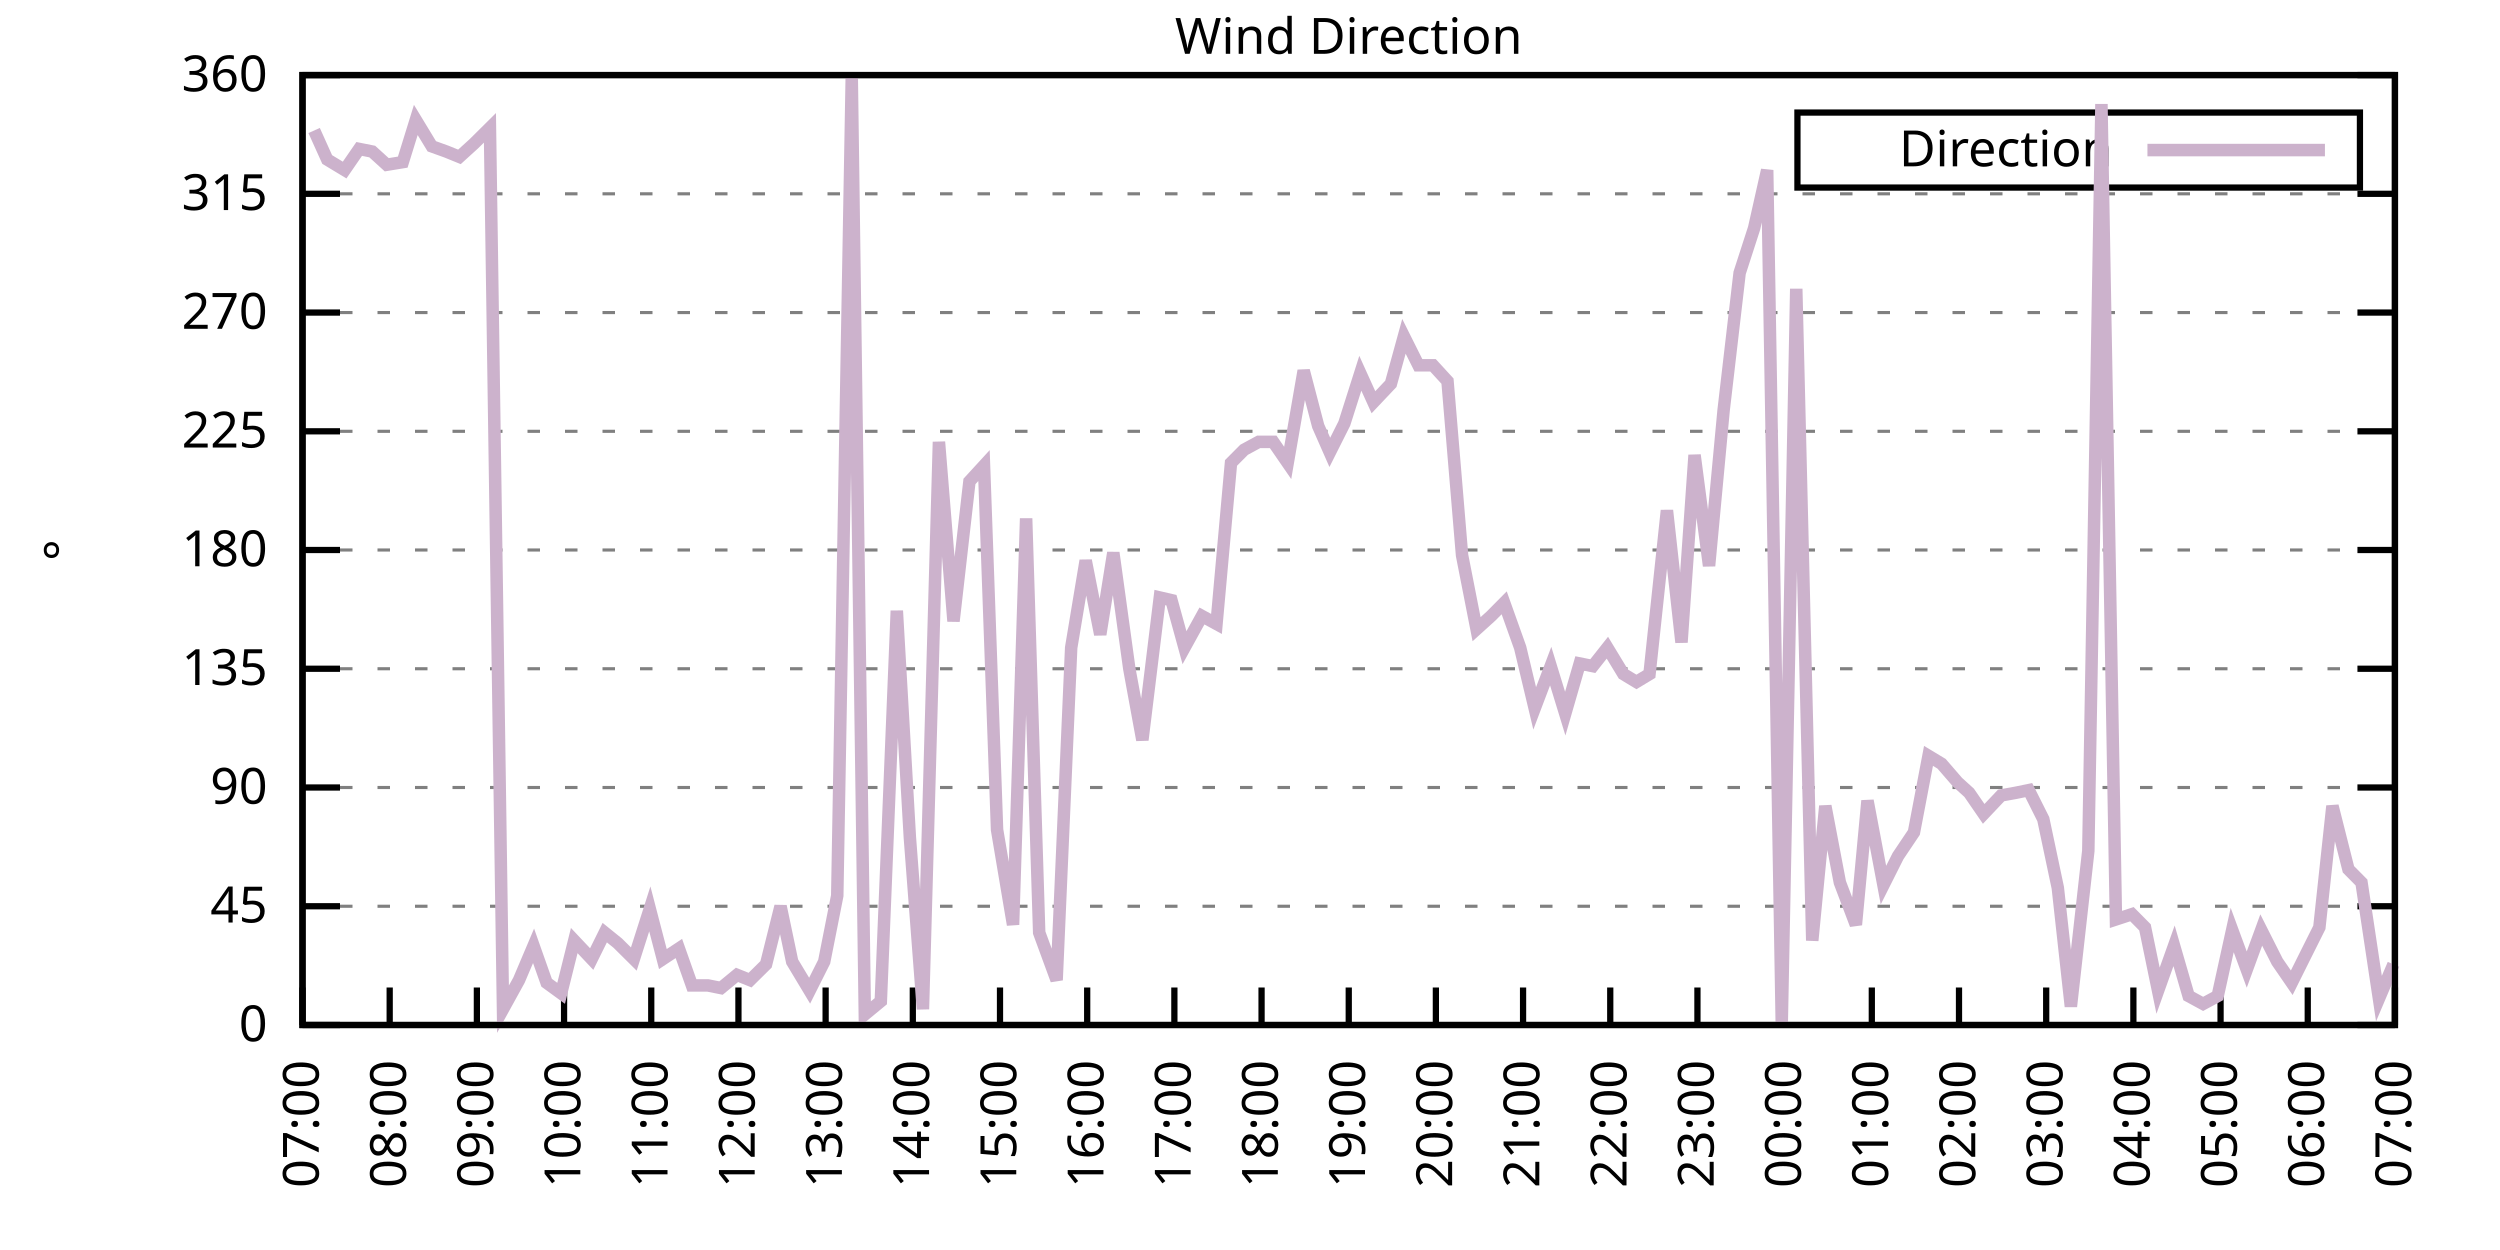
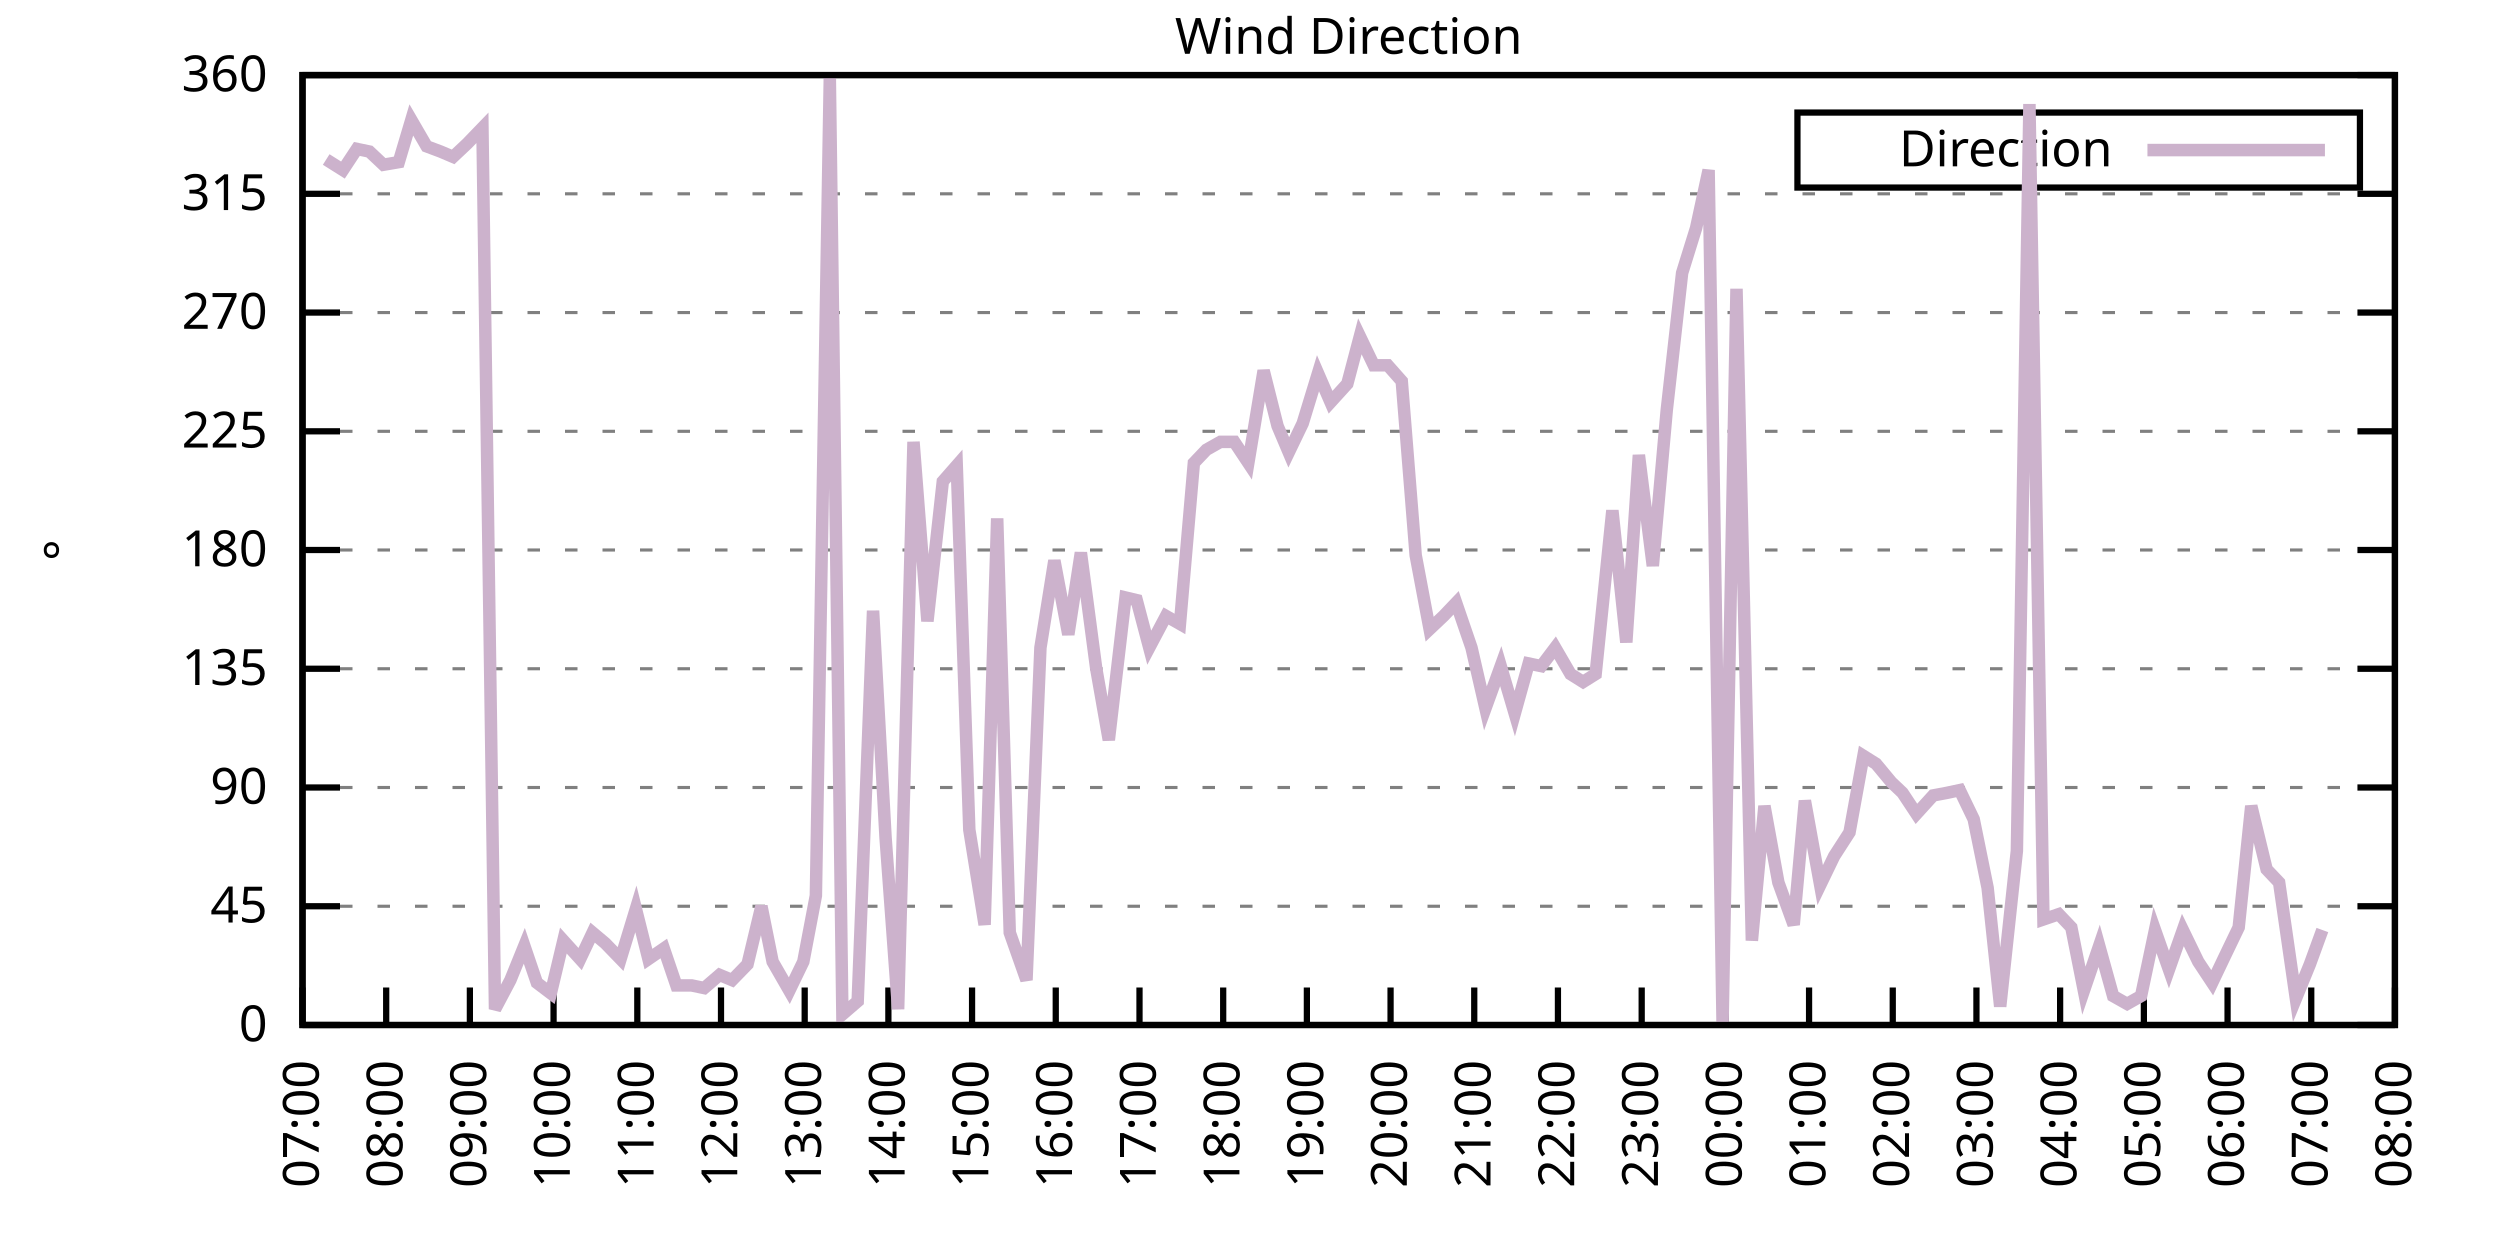
<svg xmlns="http://www.w3.org/2000/svg" xmlns:xlink="http://www.w3.org/1999/xlink" width="400" height="200" viewBox="0 0 400 200">
  <g id="gnuplot_canvas">
    <rect x="0" y="0" width="400" height="200" fill="none" />
    <defs>
      <circle id="gpDot" r="0.5" stroke-width="0.5" stroke="currentColor" />
      <path id="gpPt0" stroke-width="0.333" stroke="currentColor" d="M-1,0 h2 M0,-1 v2" />
      <path id="gpPt1" stroke-width="0.333" stroke="currentColor" d="M-1,-1 L1,1 M1,-1 L-1,1" />
      <path id="gpPt2" stroke-width="0.333" stroke="currentColor" d="M-1,0 L1,0 M0,-1 L0,1 M-1,-1 L1,1 M-1,1 L1,-1" />
      <rect id="gpPt3" stroke-width="0.333" stroke="currentColor" x="-1" y="-1" width="2" height="2" />
      <rect id="gpPt4" stroke-width="0.333" stroke="currentColor" fill="currentColor" x="-1" y="-1" width="2" height="2" />
      <circle id="gpPt5" stroke-width="0.333" stroke="currentColor" cx="0" cy="0" r="1" />
      <use xlink:href="#gpPt5" id="gpPt6" fill="currentColor" stroke="none" />
      <path id="gpPt7" stroke-width="0.333" stroke="currentColor" d="M0,-1.33 L-1.33,0.67 L1.33,0.67 z" />
      <use xlink:href="#gpPt7" id="gpPt8" fill="currentColor" stroke="none" />
      <use xlink:href="#gpPt7" id="gpPt9" stroke="currentColor" transform="rotate(180)" />
      <use xlink:href="#gpPt9" id="gpPt10" fill="currentColor" stroke="none" />
      <use xlink:href="#gpPt3" id="gpPt11" stroke="currentColor" transform="rotate(45)" />
      <use xlink:href="#gpPt11" id="gpPt12" fill="currentColor" stroke="none" />
      <path id="gpPt13" stroke-width="0.333" stroke="currentColor" d="M0,1.330 L1.265,0.411 L0.782,-1.067 L-0.782,-1.076 L-1.265,0.411 z" />
      <use xlink:href="#gpPt13" id="gpPt14" fill="currentColor" stroke="none" />
      <filter id="textbox" filterUnits="objectBoundingBox" x="0" y="0" height="1" width="1">
        <feFlood flood-color="white" flood-opacity="1" result="bgnd" />
        <feComposite in="SourceGraphic" in2="bgnd" operator="atop" />
      </filter>
      <filter id="greybox" filterUnits="objectBoundingBox" x="0" y="0" height="1" width="1">
        <feFlood flood-color="lightgrey" flood-opacity="1" result="grey" />
        <feComposite in="SourceGraphic" in2="grey" operator="atop" />
      </filter>
    </defs>
    <g fill="none" color="white" stroke="currentColor" stroke-width="1.00" stroke-linecap="butt" stroke-linejoin="miter">
</g>
    <g fill="none" color="black" stroke="currentColor" stroke-width="1.00" stroke-linecap="butt" stroke-linejoin="miter">
      <g stroke="none" shape-rendering="crispEdges">
        <polygon fill="rgb(255, 255, 255)" points="48.40,164.00 383.18,164.00 383.18,12.02 48.40,12.02 " />
      </g>
    </g>
    <g fill="none" color="black" stroke="currentColor" stroke-width="1.00" stroke-linecap="butt" stroke-linejoin="miter">
</g>
    <g fill="none" color="black" stroke="black" stroke-width="0.50" stroke-linecap="butt" stroke-linejoin="miter">
</g>
    <g fill="none" color="gray" stroke="currentColor" stroke-width="0.50" stroke-linecap="butt" stroke-linejoin="miter">
      <path stroke="gray" stroke-dasharray="2,4" class="gridline" d="M48.40,164.00 L383.19,164.00  " />
    </g>
    <g fill="none" color="gray" stroke="gray" stroke-width="1.00" stroke-linecap="butt" stroke-linejoin="miter">
</g>
    <g fill="none" color="black" stroke="currentColor" stroke-width="1.00" stroke-linecap="butt" stroke-linejoin="miter">
      <path stroke="black" d="M48.40,164.00 L54.40,164.00 M383.19,164.00 L377.19,164.00  " />
      <g transform="translate(42.80,166.60)" stroke="none" fill="black" font-family="Sans" font-size="8.00" text-anchor="end">
        <text>
          <tspan font-family="Sans"> 0</tspan>
        </text>
      </g>
    </g>
    <g fill="none" color="black" stroke="currentColor" stroke-width="1.00" stroke-linecap="butt" stroke-linejoin="miter">
</g>
    <g fill="none" color="black" stroke="black" stroke-width="0.50" stroke-linecap="butt" stroke-linejoin="miter">
</g>
    <g fill="none" color="gray" stroke="currentColor" stroke-width="0.50" stroke-linecap="butt" stroke-linejoin="miter">
      <path stroke="gray" stroke-dasharray="2,4" class="gridline" d="M48.40,145.00 L383.19,145.00  " />
    </g>
    <g fill="none" color="gray" stroke="gray" stroke-width="1.00" stroke-linecap="butt" stroke-linejoin="miter">
</g>
    <g fill="none" color="black" stroke="currentColor" stroke-width="1.00" stroke-linecap="butt" stroke-linejoin="miter">
      <path stroke="black" d="M48.40,145.00 L54.40,145.00 M383.19,145.00 L377.19,145.00  " />
      <g transform="translate(42.80,147.60)" stroke="none" fill="black" font-family="Sans" font-size="8.00" text-anchor="end">
        <text>
          <tspan font-family="Sans"> 45</tspan>
        </text>
      </g>
    </g>
    <g fill="none" color="black" stroke="currentColor" stroke-width="1.00" stroke-linecap="butt" stroke-linejoin="miter">
</g>
    <g fill="none" color="black" stroke="black" stroke-width="0.50" stroke-linecap="butt" stroke-linejoin="miter">
</g>
    <g fill="none" color="gray" stroke="currentColor" stroke-width="0.50" stroke-linecap="butt" stroke-linejoin="miter">
      <path stroke="gray" stroke-dasharray="2,4" class="gridline" d="M48.40,126.00 L383.19,126.00  " />
    </g>
    <g fill="none" color="gray" stroke="gray" stroke-width="1.00" stroke-linecap="butt" stroke-linejoin="miter">
</g>
    <g fill="none" color="black" stroke="currentColor" stroke-width="1.00" stroke-linecap="butt" stroke-linejoin="miter">
      <path stroke="black" d="M48.40,126.00 L54.40,126.00 M383.19,126.00 L377.19,126.00  " />
      <g transform="translate(42.80,128.60)" stroke="none" fill="black" font-family="Sans" font-size="8.00" text-anchor="end">
        <text>
          <tspan font-family="Sans"> 90</tspan>
        </text>
      </g>
    </g>
    <g fill="none" color="black" stroke="currentColor" stroke-width="1.00" stroke-linecap="butt" stroke-linejoin="miter">
</g>
    <g fill="none" color="black" stroke="black" stroke-width="0.50" stroke-linecap="butt" stroke-linejoin="miter">
</g>
    <g fill="none" color="gray" stroke="currentColor" stroke-width="0.50" stroke-linecap="butt" stroke-linejoin="miter">
      <path stroke="gray" stroke-dasharray="2,4" class="gridline" d="M48.40,107.00 L383.19,107.00  " />
    </g>
    <g fill="none" color="gray" stroke="gray" stroke-width="1.00" stroke-linecap="butt" stroke-linejoin="miter">
</g>
    <g fill="none" color="black" stroke="currentColor" stroke-width="1.00" stroke-linecap="butt" stroke-linejoin="miter">
      <path stroke="black" d="M48.40,107.00 L54.40,107.00 M383.19,107.00 L377.19,107.00  " />
      <g transform="translate(42.80,109.60)" stroke="none" fill="black" font-family="Sans" font-size="8.00" text-anchor="end">
        <text>
          <tspan font-family="Sans"> 135</tspan>
        </text>
      </g>
    </g>
    <g fill="none" color="black" stroke="currentColor" stroke-width="1.00" stroke-linecap="butt" stroke-linejoin="miter">
</g>
    <g fill="none" color="black" stroke="black" stroke-width="0.50" stroke-linecap="butt" stroke-linejoin="miter">
</g>
    <g fill="none" color="gray" stroke="currentColor" stroke-width="0.50" stroke-linecap="butt" stroke-linejoin="miter">
      <path stroke="gray" stroke-dasharray="2,4" class="gridline" d="M48.40,88.00 L383.19,88.00  " />
    </g>
    <g fill="none" color="gray" stroke="gray" stroke-width="1.00" stroke-linecap="butt" stroke-linejoin="miter">
</g>
    <g fill="none" color="black" stroke="currentColor" stroke-width="1.00" stroke-linecap="butt" stroke-linejoin="miter">
      <path stroke="black" d="M48.40,88.00 L54.40,88.00 M383.19,88.00 L377.19,88.00  " />
      <g transform="translate(42.80,90.60)" stroke="none" fill="black" font-family="Sans" font-size="8.00" text-anchor="end">
        <text>
          <tspan font-family="Sans"> 180</tspan>
        </text>
      </g>
    </g>
    <g fill="none" color="black" stroke="currentColor" stroke-width="1.00" stroke-linecap="butt" stroke-linejoin="miter">
</g>
    <g fill="none" color="black" stroke="black" stroke-width="0.50" stroke-linecap="butt" stroke-linejoin="miter">
</g>
    <g fill="none" color="gray" stroke="currentColor" stroke-width="0.50" stroke-linecap="butt" stroke-linejoin="miter">
      <path stroke="gray" stroke-dasharray="2,4" class="gridline" d="M48.40,69.01 L383.19,69.01  " />
    </g>
    <g fill="none" color="gray" stroke="gray" stroke-width="1.00" stroke-linecap="butt" stroke-linejoin="miter">
</g>
    <g fill="none" color="black" stroke="currentColor" stroke-width="1.00" stroke-linecap="butt" stroke-linejoin="miter">
      <path stroke="black" d="M48.40,69.01 L54.40,69.01 M383.19,69.01 L377.19,69.01  " />
      <g transform="translate(42.80,71.61)" stroke="none" fill="black" font-family="Sans" font-size="8.00" text-anchor="end">
        <text>
          <tspan font-family="Sans"> 225</tspan>
        </text>
      </g>
    </g>
    <g fill="none" color="black" stroke="currentColor" stroke-width="1.00" stroke-linecap="butt" stroke-linejoin="miter">
</g>
    <g fill="none" color="black" stroke="black" stroke-width="0.50" stroke-linecap="butt" stroke-linejoin="miter">
</g>
    <g fill="none" color="gray" stroke="currentColor" stroke-width="0.50" stroke-linecap="butt" stroke-linejoin="miter">
      <path stroke="gray" stroke-dasharray="2,4" class="gridline" d="M48.40,50.01 L383.19,50.01  " />
    </g>
    <g fill="none" color="gray" stroke="gray" stroke-width="1.00" stroke-linecap="butt" stroke-linejoin="miter">
</g>
    <g fill="none" color="black" stroke="currentColor" stroke-width="1.00" stroke-linecap="butt" stroke-linejoin="miter">
      <path stroke="black" d="M48.40,50.01 L54.40,50.01 M383.19,50.01 L377.19,50.01  " />
      <g transform="translate(42.80,52.61)" stroke="none" fill="black" font-family="Sans" font-size="8.00" text-anchor="end">
        <text>
          <tspan font-family="Sans"> 270</tspan>
        </text>
      </g>
    </g>
    <g fill="none" color="black" stroke="currentColor" stroke-width="1.00" stroke-linecap="butt" stroke-linejoin="miter">
</g>
    <g fill="none" color="black" stroke="black" stroke-width="0.50" stroke-linecap="butt" stroke-linejoin="miter">
</g>
    <g fill="none" color="gray" stroke="currentColor" stroke-width="0.50" stroke-linecap="butt" stroke-linejoin="miter">
      <path stroke="gray" stroke-dasharray="2,4" class="gridline" d="M48.40,31.01 L383.19,31.01  " />
    </g>
    <g fill="none" color="gray" stroke="gray" stroke-width="1.00" stroke-linecap="butt" stroke-linejoin="miter">
</g>
    <g fill="none" color="black" stroke="currentColor" stroke-width="1.00" stroke-linecap="butt" stroke-linejoin="miter">
      <path stroke="black" d="M48.40,31.01 L54.40,31.01 M383.19,31.01 L377.19,31.01  " />
      <g transform="translate(42.80,33.61)" stroke="none" fill="black" font-family="Sans" font-size="8.00" text-anchor="end">
        <text>
          <tspan font-family="Sans"> 315</tspan>
        </text>
      </g>
    </g>
    <g fill="none" color="black" stroke="currentColor" stroke-width="1.00" stroke-linecap="butt" stroke-linejoin="miter">
</g>
    <g fill="none" color="black" stroke="black" stroke-width="0.50" stroke-linecap="butt" stroke-linejoin="miter">
</g>
    <g fill="none" color="gray" stroke="currentColor" stroke-width="0.50" stroke-linecap="butt" stroke-linejoin="miter">
      <path stroke="gray" stroke-dasharray="2,4" class="gridline" d="M48.40,12.01 L383.19,12.01  " />
    </g>
    <g fill="none" color="gray" stroke="gray" stroke-width="1.00" stroke-linecap="butt" stroke-linejoin="miter">
</g>
    <g fill="none" color="black" stroke="currentColor" stroke-width="1.00" stroke-linecap="butt" stroke-linejoin="miter">
      <path stroke="black" d="M48.40,12.01 L54.40,12.01 M383.19,12.01 L377.19,12.01  " />
      <g transform="translate(42.80,14.61)" stroke="none" fill="black" font-family="Sans" font-size="8.00" text-anchor="end">
        <text>
          <tspan font-family="Sans"> 360</tspan>
        </text>
      </g>
    </g>
    <g fill="none" color="black" stroke="currentColor" stroke-width="1.00" stroke-linecap="butt" stroke-linejoin="miter">
      <path stroke="black" d="M48.40,164.00 L48.40,158.00  " />
      <g transform="translate(51.00,169.60) rotate(270.00)" stroke="none" fill="black" font-family="Sans" font-size="8.00" text-anchor="end">
        <text>
          <tspan font-family="Sans">07:00</tspan>
        </text>
      </g>
    </g>
    <g fill="none" color="black" stroke="currentColor" stroke-width="1.00" stroke-linecap="butt" stroke-linejoin="miter">
-       <path stroke="black" d="M62.35,164.00 L62.35,158.00  " />
-       <g transform="translate(64.95,169.60) rotate(270.00)" stroke="none" fill="black" font-family="Sans" font-size="8.00" text-anchor="end">
+       <path stroke="black" d="M61.79,164.00 L61.79,158.00  " />
+       <g transform="translate(64.39,169.60) rotate(270.00)" stroke="none" fill="black" font-family="Sans" font-size="8.00" text-anchor="end">
        <text>
          <tspan font-family="Sans">08:00</tspan>
        </text>
      </g>
    </g>
    <g fill="none" color="black" stroke="currentColor" stroke-width="1.00" stroke-linecap="butt" stroke-linejoin="miter">
-       <path stroke="black" d="M76.30,164.00 L76.30,158.00  " />
-       <g transform="translate(78.90,169.60) rotate(270.00)" stroke="none" fill="black" font-family="Sans" font-size="8.00" text-anchor="end">
+       <path stroke="black" d="M75.18,164.00 L75.18,158.00  " />
+       <g transform="translate(77.78,169.60) rotate(270.00)" stroke="none" fill="black" font-family="Sans" font-size="8.00" text-anchor="end">
        <text>
          <tspan font-family="Sans">09:00</tspan>
        </text>
      </g>
    </g>
    <g fill="none" color="black" stroke="currentColor" stroke-width="1.00" stroke-linecap="butt" stroke-linejoin="miter">
-       <path stroke="black" d="M90.25,164.00 L90.25,158.00  " />
-       <g transform="translate(92.85,169.60) rotate(270.00)" stroke="none" fill="black" font-family="Sans" font-size="8.00" text-anchor="end">
+       <path stroke="black" d="M88.57,164.00 L88.57,158.00  " />
+       <g transform="translate(91.17,169.60) rotate(270.00)" stroke="none" fill="black" font-family="Sans" font-size="8.00" text-anchor="end">
        <text>
          <tspan font-family="Sans">10:00</tspan>
        </text>
      </g>
    </g>
    <g fill="none" color="black" stroke="currentColor" stroke-width="1.00" stroke-linecap="butt" stroke-linejoin="miter">
-       <path stroke="black" d="M104.20,164.00 L104.20,158.00  " />
-       <g transform="translate(106.80,169.60) rotate(270.00)" stroke="none" fill="black" font-family="Sans" font-size="8.00" text-anchor="end">
+       <path stroke="black" d="M101.97,164.00 L101.97,158.00  " />
+       <g transform="translate(104.57,169.60) rotate(270.00)" stroke="none" fill="black" font-family="Sans" font-size="8.00" text-anchor="end">
        <text>
          <tspan font-family="Sans">11:00</tspan>
        </text>
      </g>
    </g>
    <g fill="none" color="black" stroke="currentColor" stroke-width="1.00" stroke-linecap="butt" stroke-linejoin="miter">
-       <path stroke="black" d="M118.15,164.00 L118.15,158.00  " />
-       <g transform="translate(120.75,169.60) rotate(270.00)" stroke="none" fill="black" font-family="Sans" font-size="8.00" text-anchor="end">
+       <path stroke="black" d="M115.36,164.00 L115.36,158.00  " />
+       <g transform="translate(117.96,169.60) rotate(270.00)" stroke="none" fill="black" font-family="Sans" font-size="8.00" text-anchor="end">
        <text>
          <tspan font-family="Sans">12:00</tspan>
        </text>
      </g>
    </g>
    <g fill="none" color="black" stroke="currentColor" stroke-width="1.00" stroke-linecap="butt" stroke-linejoin="miter">
-       <path stroke="black" d="M132.10,164.00 L132.10,158.00  " />
-       <g transform="translate(134.70,169.60) rotate(270.00)" stroke="none" fill="black" font-family="Sans" font-size="8.00" text-anchor="end">
+       <path stroke="black" d="M128.75,164.00 L128.75,158.00  " />
+       <g transform="translate(131.35,169.60) rotate(270.00)" stroke="none" fill="black" font-family="Sans" font-size="8.00" text-anchor="end">
        <text>
          <tspan font-family="Sans">13:00</tspan>
        </text>
      </g>
    </g>
    <g fill="none" color="black" stroke="currentColor" stroke-width="1.00" stroke-linecap="butt" stroke-linejoin="miter">
-       <path stroke="black" d="M146.05,164.00 L146.05,158.00  " />
-       <g transform="translate(148.65,169.60) rotate(270.00)" stroke="none" fill="black" font-family="Sans" font-size="8.00" text-anchor="end">
+       <path stroke="black" d="M142.14,164.00 L142.14,158.00  " />
+       <g transform="translate(144.74,169.60) rotate(270.00)" stroke="none" fill="black" font-family="Sans" font-size="8.00" text-anchor="end">
        <text>
          <tspan font-family="Sans">14:00</tspan>
        </text>
      </g>
    </g>
    <g fill="none" color="black" stroke="currentColor" stroke-width="1.00" stroke-linecap="butt" stroke-linejoin="miter">
-       <path stroke="black" d="M160.00,164.00 L160.00,158.00  " />
-       <g transform="translate(162.60,169.60) rotate(270.00)" stroke="none" fill="black" font-family="Sans" font-size="8.00" text-anchor="end">
+       <path stroke="black" d="M155.53,164.00 L155.53,158.00  " />
+       <g transform="translate(158.13,169.60) rotate(270.00)" stroke="none" fill="black" font-family="Sans" font-size="8.00" text-anchor="end">
        <text>
          <tspan font-family="Sans">15:00</tspan>
        </text>
      </g>
    </g>
    <g fill="none" color="black" stroke="currentColor" stroke-width="1.00" stroke-linecap="butt" stroke-linejoin="miter">
-       <path stroke="black" d="M173.95,164.00 L173.95,158.00  " />
-       <g transform="translate(176.55,169.60) rotate(270.00)" stroke="none" fill="black" font-family="Sans" font-size="8.00" text-anchor="end">
+       <path stroke="black" d="M168.92,164.00 L168.92,158.00  " />
+       <g transform="translate(171.52,169.60) rotate(270.00)" stroke="none" fill="black" font-family="Sans" font-size="8.00" text-anchor="end">
        <text>
          <tspan font-family="Sans">16:00</tspan>
        </text>
      </g>
    </g>
    <g fill="none" color="black" stroke="currentColor" stroke-width="1.00" stroke-linecap="butt" stroke-linejoin="miter">
-       <path stroke="black" d="M187.90,164.00 L187.90,158.00  " />
-       <g transform="translate(190.50,169.60) rotate(270.00)" stroke="none" fill="black" font-family="Sans" font-size="8.00" text-anchor="end">
+       <path stroke="black" d="M182.32,164.00 L182.32,158.00  " />
+       <g transform="translate(184.92,169.60) rotate(270.00)" stroke="none" fill="black" font-family="Sans" font-size="8.00" text-anchor="end">
        <text>
          <tspan font-family="Sans">17:00</tspan>
        </text>
      </g>
    </g>
    <g fill="none" color="black" stroke="currentColor" stroke-width="1.00" stroke-linecap="butt" stroke-linejoin="miter">
-       <path stroke="black" d="M201.85,164.00 L201.85,158.00  " />
-       <g transform="translate(204.45,169.60) rotate(270.00)" stroke="none" fill="black" font-family="Sans" font-size="8.00" text-anchor="end">
+       <path stroke="black" d="M195.71,164.00 L195.71,158.00  " />
+       <g transform="translate(198.31,169.60) rotate(270.00)" stroke="none" fill="black" font-family="Sans" font-size="8.00" text-anchor="end">
        <text>
          <tspan font-family="Sans">18:00</tspan>
        </text>
      </g>
    </g>
    <g fill="none" color="black" stroke="currentColor" stroke-width="1.00" stroke-linecap="butt" stroke-linejoin="miter">
-       <path stroke="black" d="M215.80,164.00 L215.80,158.00  " />
-       <g transform="translate(218.40,169.60) rotate(270.00)" stroke="none" fill="black" font-family="Sans" font-size="8.00" text-anchor="end">
+       <path stroke="black" d="M209.10,164.00 L209.10,158.00  " />
+       <g transform="translate(211.70,169.60) rotate(270.00)" stroke="none" fill="black" font-family="Sans" font-size="8.00" text-anchor="end">
        <text>
          <tspan font-family="Sans">19:00</tspan>
        </text>
      </g>
    </g>
    <g fill="none" color="black" stroke="currentColor" stroke-width="1.00" stroke-linecap="butt" stroke-linejoin="miter">
-       <path stroke="black" d="M229.74,164.00 L229.74,158.00  " />
-       <g transform="translate(232.34,169.60) rotate(270.00)" stroke="none" fill="black" font-family="Sans" font-size="8.00" text-anchor="end">
+       <path stroke="black" d="M222.49,164.00 L222.49,158.00  " />
+       <g transform="translate(225.09,169.60) rotate(270.00)" stroke="none" fill="black" font-family="Sans" font-size="8.00" text-anchor="end">
        <text>
          <tspan font-family="Sans">20:00</tspan>
        </text>
      </g>
    </g>
    <g fill="none" color="black" stroke="currentColor" stroke-width="1.00" stroke-linecap="butt" stroke-linejoin="miter">
-       <path stroke="black" d="M243.69,164.00 L243.69,158.00  " />
-       <g transform="translate(246.29,169.60) rotate(270.00)" stroke="none" fill="black" font-family="Sans" font-size="8.00" text-anchor="end">
+       <path stroke="black" d="M235.88,164.00 L235.88,158.00  " />
+       <g transform="translate(238.48,169.60) rotate(270.00)" stroke="none" fill="black" font-family="Sans" font-size="8.00" text-anchor="end">
        <text>
          <tspan font-family="Sans">21:00</tspan>
        </text>
      </g>
    </g>
    <g fill="none" color="black" stroke="currentColor" stroke-width="1.00" stroke-linecap="butt" stroke-linejoin="miter">
-       <path stroke="black" d="M257.64,164.00 L257.64,158.00  " />
-       <g transform="translate(260.24,169.60) rotate(270.00)" stroke="none" fill="black" font-family="Sans" font-size="8.00" text-anchor="end">
+       <path stroke="black" d="M249.27,164.00 L249.27,158.00  " />
+       <g transform="translate(251.87,169.60) rotate(270.00)" stroke="none" fill="black" font-family="Sans" font-size="8.00" text-anchor="end">
        <text>
          <tspan font-family="Sans">22:00</tspan>
        </text>
      </g>
    </g>
    <g fill="none" color="black" stroke="currentColor" stroke-width="1.00" stroke-linecap="butt" stroke-linejoin="miter">
-       <path stroke="black" d="M271.59,164.00 L271.59,158.00  " />
-       <g transform="translate(274.19,169.60) rotate(270.00)" stroke="none" fill="black" font-family="Sans" font-size="8.00" text-anchor="end">
+       <path stroke="black" d="M262.67,164.00 L262.67,158.00  " />
+       <g transform="translate(265.27,169.60) rotate(270.00)" stroke="none" fill="black" font-family="Sans" font-size="8.00" text-anchor="end">
        <text>
          <tspan font-family="Sans">23:00</tspan>
        </text>
      </g>
    </g>
    <g fill="none" color="black" stroke="currentColor" stroke-width="1.00" stroke-linecap="butt" stroke-linejoin="miter">
-       <path stroke="black" d="M285.54,164.00 L285.54,158.00  " />
-       <g transform="translate(288.14,169.60) rotate(270.00)" stroke="none" fill="black" font-family="Sans" font-size="8.00" text-anchor="end">
+       <path stroke="black" d="M276.06,164.00 L276.06,158.00  " />
+       <g transform="translate(278.66,169.60) rotate(270.00)" stroke="none" fill="black" font-family="Sans" font-size="8.00" text-anchor="end">
        <text>
          <tspan font-family="Sans">00:00</tspan>
        </text>
      </g>
    </g>
    <g fill="none" color="black" stroke="currentColor" stroke-width="1.00" stroke-linecap="butt" stroke-linejoin="miter">
-       <path stroke="black" d="M299.49,164.00 L299.49,158.00  " />
-       <g transform="translate(302.09,169.60) rotate(270.00)" stroke="none" fill="black" font-family="Sans" font-size="8.00" text-anchor="end">
+       <path stroke="black" d="M289.45,164.00 L289.45,158.00  " />
+       <g transform="translate(292.05,169.60) rotate(270.00)" stroke="none" fill="black" font-family="Sans" font-size="8.00" text-anchor="end">
        <text>
          <tspan font-family="Sans">01:00</tspan>
        </text>
      </g>
    </g>
    <g fill="none" color="black" stroke="currentColor" stroke-width="1.00" stroke-linecap="butt" stroke-linejoin="miter">
-       <path stroke="black" d="M313.44,164.00 L313.44,158.00  " />
-       <g transform="translate(316.04,169.60) rotate(270.00)" stroke="none" fill="black" font-family="Sans" font-size="8.00" text-anchor="end">
+       <path stroke="black" d="M302.84,164.00 L302.84,158.00  " />
+       <g transform="translate(305.44,169.60) rotate(270.00)" stroke="none" fill="black" font-family="Sans" font-size="8.00" text-anchor="end">
        <text>
          <tspan font-family="Sans">02:00</tspan>
        </text>
      </g>
    </g>
    <g fill="none" color="black" stroke="currentColor" stroke-width="1.00" stroke-linecap="butt" stroke-linejoin="miter">
-       <path stroke="black" d="M327.39,164.00 L327.39,158.00  " />
-       <g transform="translate(329.99,169.60) rotate(270.00)" stroke="none" fill="black" font-family="Sans" font-size="8.00" text-anchor="end">
+       <path stroke="black" d="M316.23,164.00 L316.23,158.00  " />
+       <g transform="translate(318.83,169.60) rotate(270.00)" stroke="none" fill="black" font-family="Sans" font-size="8.00" text-anchor="end">
        <text>
          <tspan font-family="Sans">03:00</tspan>
        </text>
      </g>
    </g>
    <g fill="none" color="black" stroke="currentColor" stroke-width="1.00" stroke-linecap="butt" stroke-linejoin="miter">
-       <path stroke="black" d="M341.34,164.00 L341.34,158.00  " />
-       <g transform="translate(343.94,169.60) rotate(270.00)" stroke="none" fill="black" font-family="Sans" font-size="8.00" text-anchor="end">
+       <path stroke="black" d="M329.62,164.00 L329.62,158.00  " />
+       <g transform="translate(332.22,169.60) rotate(270.00)" stroke="none" fill="black" font-family="Sans" font-size="8.00" text-anchor="end">
        <text>
          <tspan font-family="Sans">04:00</tspan>
        </text>
      </g>
    </g>
    <g fill="none" color="black" stroke="currentColor" stroke-width="1.00" stroke-linecap="butt" stroke-linejoin="miter">
-       <path stroke="black" d="M355.29,164.00 L355.29,158.00  " />
-       <g transform="translate(357.89,169.60) rotate(270.00)" stroke="none" fill="black" font-family="Sans" font-size="8.00" text-anchor="end">
+       <path stroke="black" d="M343.02,164.00 L343.02,158.00  " />
+       <g transform="translate(345.62,169.60) rotate(270.00)" stroke="none" fill="black" font-family="Sans" font-size="8.00" text-anchor="end">
        <text>
          <tspan font-family="Sans">05:00</tspan>
        </text>
      </g>
    </g>
    <g fill="none" color="black" stroke="currentColor" stroke-width="1.00" stroke-linecap="butt" stroke-linejoin="miter">
-       <path stroke="black" d="M369.24,164.00 L369.24,158.00  " />
-       <g transform="translate(371.84,169.60) rotate(270.00)" stroke="none" fill="black" font-family="Sans" font-size="8.00" text-anchor="end">
+       <path stroke="black" d="M356.41,164.00 L356.41,158.00  " />
+       <g transform="translate(359.01,169.60) rotate(270.00)" stroke="none" fill="black" font-family="Sans" font-size="8.00" text-anchor="end">
        <text>
          <tspan font-family="Sans">06:00</tspan>
+         </text>
+       </g>
+     </g>
+     <g fill="none" color="black" stroke="currentColor" stroke-width="1.00" stroke-linecap="butt" stroke-linejoin="miter">
+       <path stroke="black" d="M369.80,164.00 L369.80,158.00  " />
+       <g transform="translate(372.40,169.60) rotate(270.00)" stroke="none" fill="black" font-family="Sans" font-size="8.00" text-anchor="end">
+         <text>
+           <tspan font-family="Sans">07:00</tspan>
        </text>
      </g>
    </g>
    <g fill="none" color="black" stroke="currentColor" stroke-width="1.00" stroke-linecap="butt" stroke-linejoin="miter">
      <path stroke="black" d="M383.19,164.00 L383.19,158.00  " />
      <g transform="translate(385.79,169.60) rotate(270.00)" stroke="none" fill="black" font-family="Sans" font-size="8.00" text-anchor="end">
        <text>
-           <tspan font-family="Sans">07:00</tspan>
+           <tspan font-family="Sans">08:00</tspan>
        </text>
      </g>
    </g>
    <g fill="none" color="black" stroke="currentColor" stroke-width="1.00" stroke-linecap="butt" stroke-linejoin="miter">
</g>
    <g fill="none" color="black" stroke="currentColor" stroke-width="1.00" stroke-linecap="butt" stroke-linejoin="miter">
      <path stroke="black" d="M48.40,12.01 L48.40,164.00 L383.19,164.00 L383.19,12.01 L48.40,12.01 Z  " />
    </g>
    <g fill="none" color="black" stroke="currentColor" stroke-width="1.00" stroke-linecap="butt" stroke-linejoin="miter">
</g>
    <g fill="none" color="black" stroke="currentColor" stroke-width="1.00" stroke-linecap="butt" stroke-linejoin="miter">
      <path stroke="black" d="M287.59,30.01 L287.59,18.01 L377.59,18.01 L377.59,30.01 L287.59,30.01 Z  " />
    </g>
    <g id="Wind_direction_plot_1">
      <g fill="none" color="white" stroke="black" stroke-width="2.00" stroke-linecap="butt" stroke-linejoin="miter">
</g>
      <g fill="none" color="black" stroke="currentColor" stroke-width="2.00" stroke-linecap="butt" stroke-linejoin="miter">
        <g transform="translate(337.99,26.61)" stroke="none" fill="black" font-family="Sans" font-size="8.00" text-anchor="end">
          <text>
            <tspan font-family="Sans">Direction</tspan>
          </text>
        </g>
      </g>
      <g fill="none" color="black" stroke="currentColor" stroke-width="2.00" stroke-linecap="butt" stroke-linejoin="miter">
-         <path stroke="rgb(204, 178, 204)" d="M343.59,24.01 L371.99,24.01 M50.26,20.88 L52.35,25.52 L55.14,27.21 L57.47,23.83 L59.56,24.25 L61.88,26.36   L64.44,25.94 L66.53,19.19 L69.09,23.41 L71.42,24.25 L73.51,25.10 L75.83,22.99 L78.39,20.45 L80.48,161.47   L83.04,156.82 L85.37,151.33 L87.46,157.24 L89.78,158.93 L91.88,150.49 L94.67,153.45 L96.76,149.22 L98.85,150.91   L101.41,153.45 L103.97,145.42 L106.06,153.45 L108.62,151.76 L110.71,157.67 L113.27,157.67 L115.36,158.09 L117.92,155.98   L120.01,156.82 L122.57,154.29 L124.89,145.00 L126.75,153.87 L129.54,158.51 L131.87,153.87 L133.96,143.31 L136.28,12.43   L138.37,162.31 L140.93,160.20 L143.49,97.72 L145.58,134.02 L147.67,161.47 L150.23,70.70 L152.56,99.40 L155.11,77.03   L157.44,74.49 L159.53,132.76 L162.09,147.96 L164.18,82.94 L166.27,149.22 L169.06,156.82 L171.39,103.63 L173.71,89.69   L176.04,101.52 L178.13,88.43 L180.69,107.00 L182.78,118.40 L185.57,95.60 L187.43,96.03 L189.52,103.63 L192.31,98.56   L194.64,99.83 L196.96,74.07 L199.06,71.96 L201.38,70.70 L203.71,70.70 L206.03,74.07 L208.59,59.30 L210.91,68.16   L212.77,72.38 L215.10,67.74 L217.65,59.72 L219.75,64.36 L222.54,61.41 L224.63,53.81 L226.95,58.45 L229.28,58.45   L231.60,60.98 L233.93,88.85 L236.25,100.67 L238.58,98.56 L240.67,96.45 L243.23,103.63 L245.55,113.34 L248.11,106.58   L250.44,114.18 L252.76,106.16 L254.85,106.58 L257.18,103.63 L259.74,107.85 L261.83,109.11 L263.92,107.85 L266.71,81.67   L269.04,102.78 L271.13,72.81 L273.45,90.54 L275.78,65.63 L278.34,43.67 L280.66,36.50 L282.75,27.21 L285.08,163.58   L287.40,46.21 L289.96,150.49 L292.05,128.96 L294.38,141.20 L296.94,147.96 L298.80,128.11 L301.35,141.62 L303.68,136.98   L306.23,133.18 L308.56,120.94 L310.65,122.20 L313.21,125.16 L315.07,126.85 L317.39,130.22 L320.18,127.27 L322.51,126.85   L324.60,126.42 L326.93,131.07 L329.25,142.05 L331.34,161.04 L334.13,136.14 L336.23,16.65 L338.55,147.11 L341.11,146.27   L343.20,148.38 L345.29,158.51 L347.85,151.33 L350.18,159.36 L352.50,160.62 L354.83,159.36 L357.15,148.80 L359.48,155.13   L361.80,148.80 L364.36,153.87 L366.68,157.24 L368.78,153.02 L371.10,148.38 L373.19,128.96 L375.75,139.09 L377.84,141.20   L380.63,159.78 L382.96,154.29  " />
+         <path stroke="rgb(204, 178, 204)" d="M343.59,24.01 L371.99,24.01 M52.19,25.52 L54.87,27.21 L57.10,23.83 L59.11,24.25 L61.35,26.36 L63.80,25.94   L65.81,19.19 L68.26,23.41 L70.50,24.25 L72.50,25.10 L74.74,22.99 L77.19,20.45 L79.20,161.47 L81.66,156.82   L83.89,151.33 L85.90,157.24 L88.13,158.93 L90.14,150.49 L92.82,153.45 L94.82,149.22 L96.83,150.91 L99.29,153.45   L101.74,145.42 L103.75,153.45 L106.21,151.76 L108.22,157.67 L110.67,157.67 L112.68,158.09 L115.13,155.98 L117.14,156.82   L119.60,154.29 L121.83,145.00 L123.62,153.87 L126.29,158.51 L128.53,153.87 L130.54,143.31 L132.77,12.43 L134.78,162.31   L137.23,160.20 L139.69,97.72 L141.69,134.02 L143.70,161.47 L146.16,70.70 L148.39,99.40 L150.85,77.03 L153.08,74.49   L155.09,132.76 L157.54,147.96 L159.55,82.94 L161.56,149.22 L164.24,156.82 L166.47,103.63 L168.70,89.69 L170.93,101.52   L172.94,88.43 L175.40,107.00 L177.41,118.40 L180.08,95.60 L181.87,96.03 L183.88,103.63 L186.56,98.56 L188.79,99.83   L191.02,74.07 L193.03,71.96 L195.26,70.70 L197.49,70.70 L199.73,74.07 L202.18,59.30 L204.41,68.16 L206.20,72.38   L208.43,67.74 L210.88,59.72 L212.89,64.36 L215.57,61.41 L217.58,53.81 L219.81,58.45 L222.04,58.45 L224.28,60.98   L226.51,88.85 L228.74,100.67 L230.97,98.56 L232.98,96.45 L235.44,103.63 L237.67,113.34 L240.12,106.58 L242.36,114.18   L244.59,106.16 L246.60,106.58 L248.83,103.63 L251.28,107.85 L253.29,109.11 L255.30,107.85 L257.98,81.67 L260.21,102.78   L262.22,72.81 L264.45,90.54 L266.68,65.63 L269.14,43.67 L271.37,36.50 L273.38,27.21 L275.61,163.58 L277.84,46.21   L280.30,150.49 L282.31,128.96 L284.54,141.20 L286.99,147.96 L288.78,128.11 L291.23,141.62 L293.47,136.98 L295.92,133.18   L298.15,120.94 L300.16,122.20 L302.62,125.16 L304.40,126.85 L306.63,130.22 L309.31,127.27 L311.54,126.85 L313.55,126.42   L315.79,131.07 L318.02,142.05 L320.03,161.04 L322.70,136.14 L324.71,16.65 L326.95,147.11 L329.40,146.27 L331.41,148.38   L333.42,158.51 L335.87,151.33 L338.10,159.36 L340.34,160.62 L342.57,159.36 L344.80,148.80 L347.03,155.13 L349.26,148.80   L351.72,153.87 L353.95,157.24 L355.96,153.02 L358.19,148.38 L360.20,128.96 L362.66,139.09 L364.66,141.20 L367.34,159.78   L369.58,154.29 L371.58,148.80  " />
      </g>
    </g>
    <g fill="none" color="black" stroke="currentColor" stroke-width="2.00" stroke-linecap="butt" stroke-linejoin="miter">
</g>
    <g fill="none" color="black" stroke="black" stroke-width="1.00" stroke-linecap="butt" stroke-linejoin="miter">
</g>
    <g fill="none" color="black" stroke="currentColor" stroke-width="1.00" stroke-linecap="butt" stroke-linejoin="miter">
      <path stroke="black" d="M48.40,12.01 L48.40,164.00 L383.19,164.00 L383.19,12.01 L48.40,12.01 Z  " />
      <g transform="translate(12.80,88.01) rotate(270.00)" stroke="none" fill="black" font-family="Sans" font-size="8.00" text-anchor="middle">
        <text>
          <tspan font-family="Sans">°</tspan>
        </text>
      </g>
    </g>
    <g fill="none" color="black" stroke="currentColor" stroke-width="1.00" stroke-linecap="butt" stroke-linejoin="miter">
</g>
    <g fill="none" color="black" stroke="currentColor" stroke-width="1.00" stroke-linecap="butt" stroke-linejoin="miter">
      <g transform="translate(215.79,8.61)" stroke="none" fill="black" font-family="Sans" font-size="8.00" text-anchor="middle">
        <text>
          <tspan font-family="Sans">Wind Direction</tspan>
        </text>
      </g>
    </g>
    <g fill="none" color="black" stroke="currentColor" stroke-width="1.00" stroke-linecap="butt" stroke-linejoin="miter">
</g>
  </g>
</svg>
